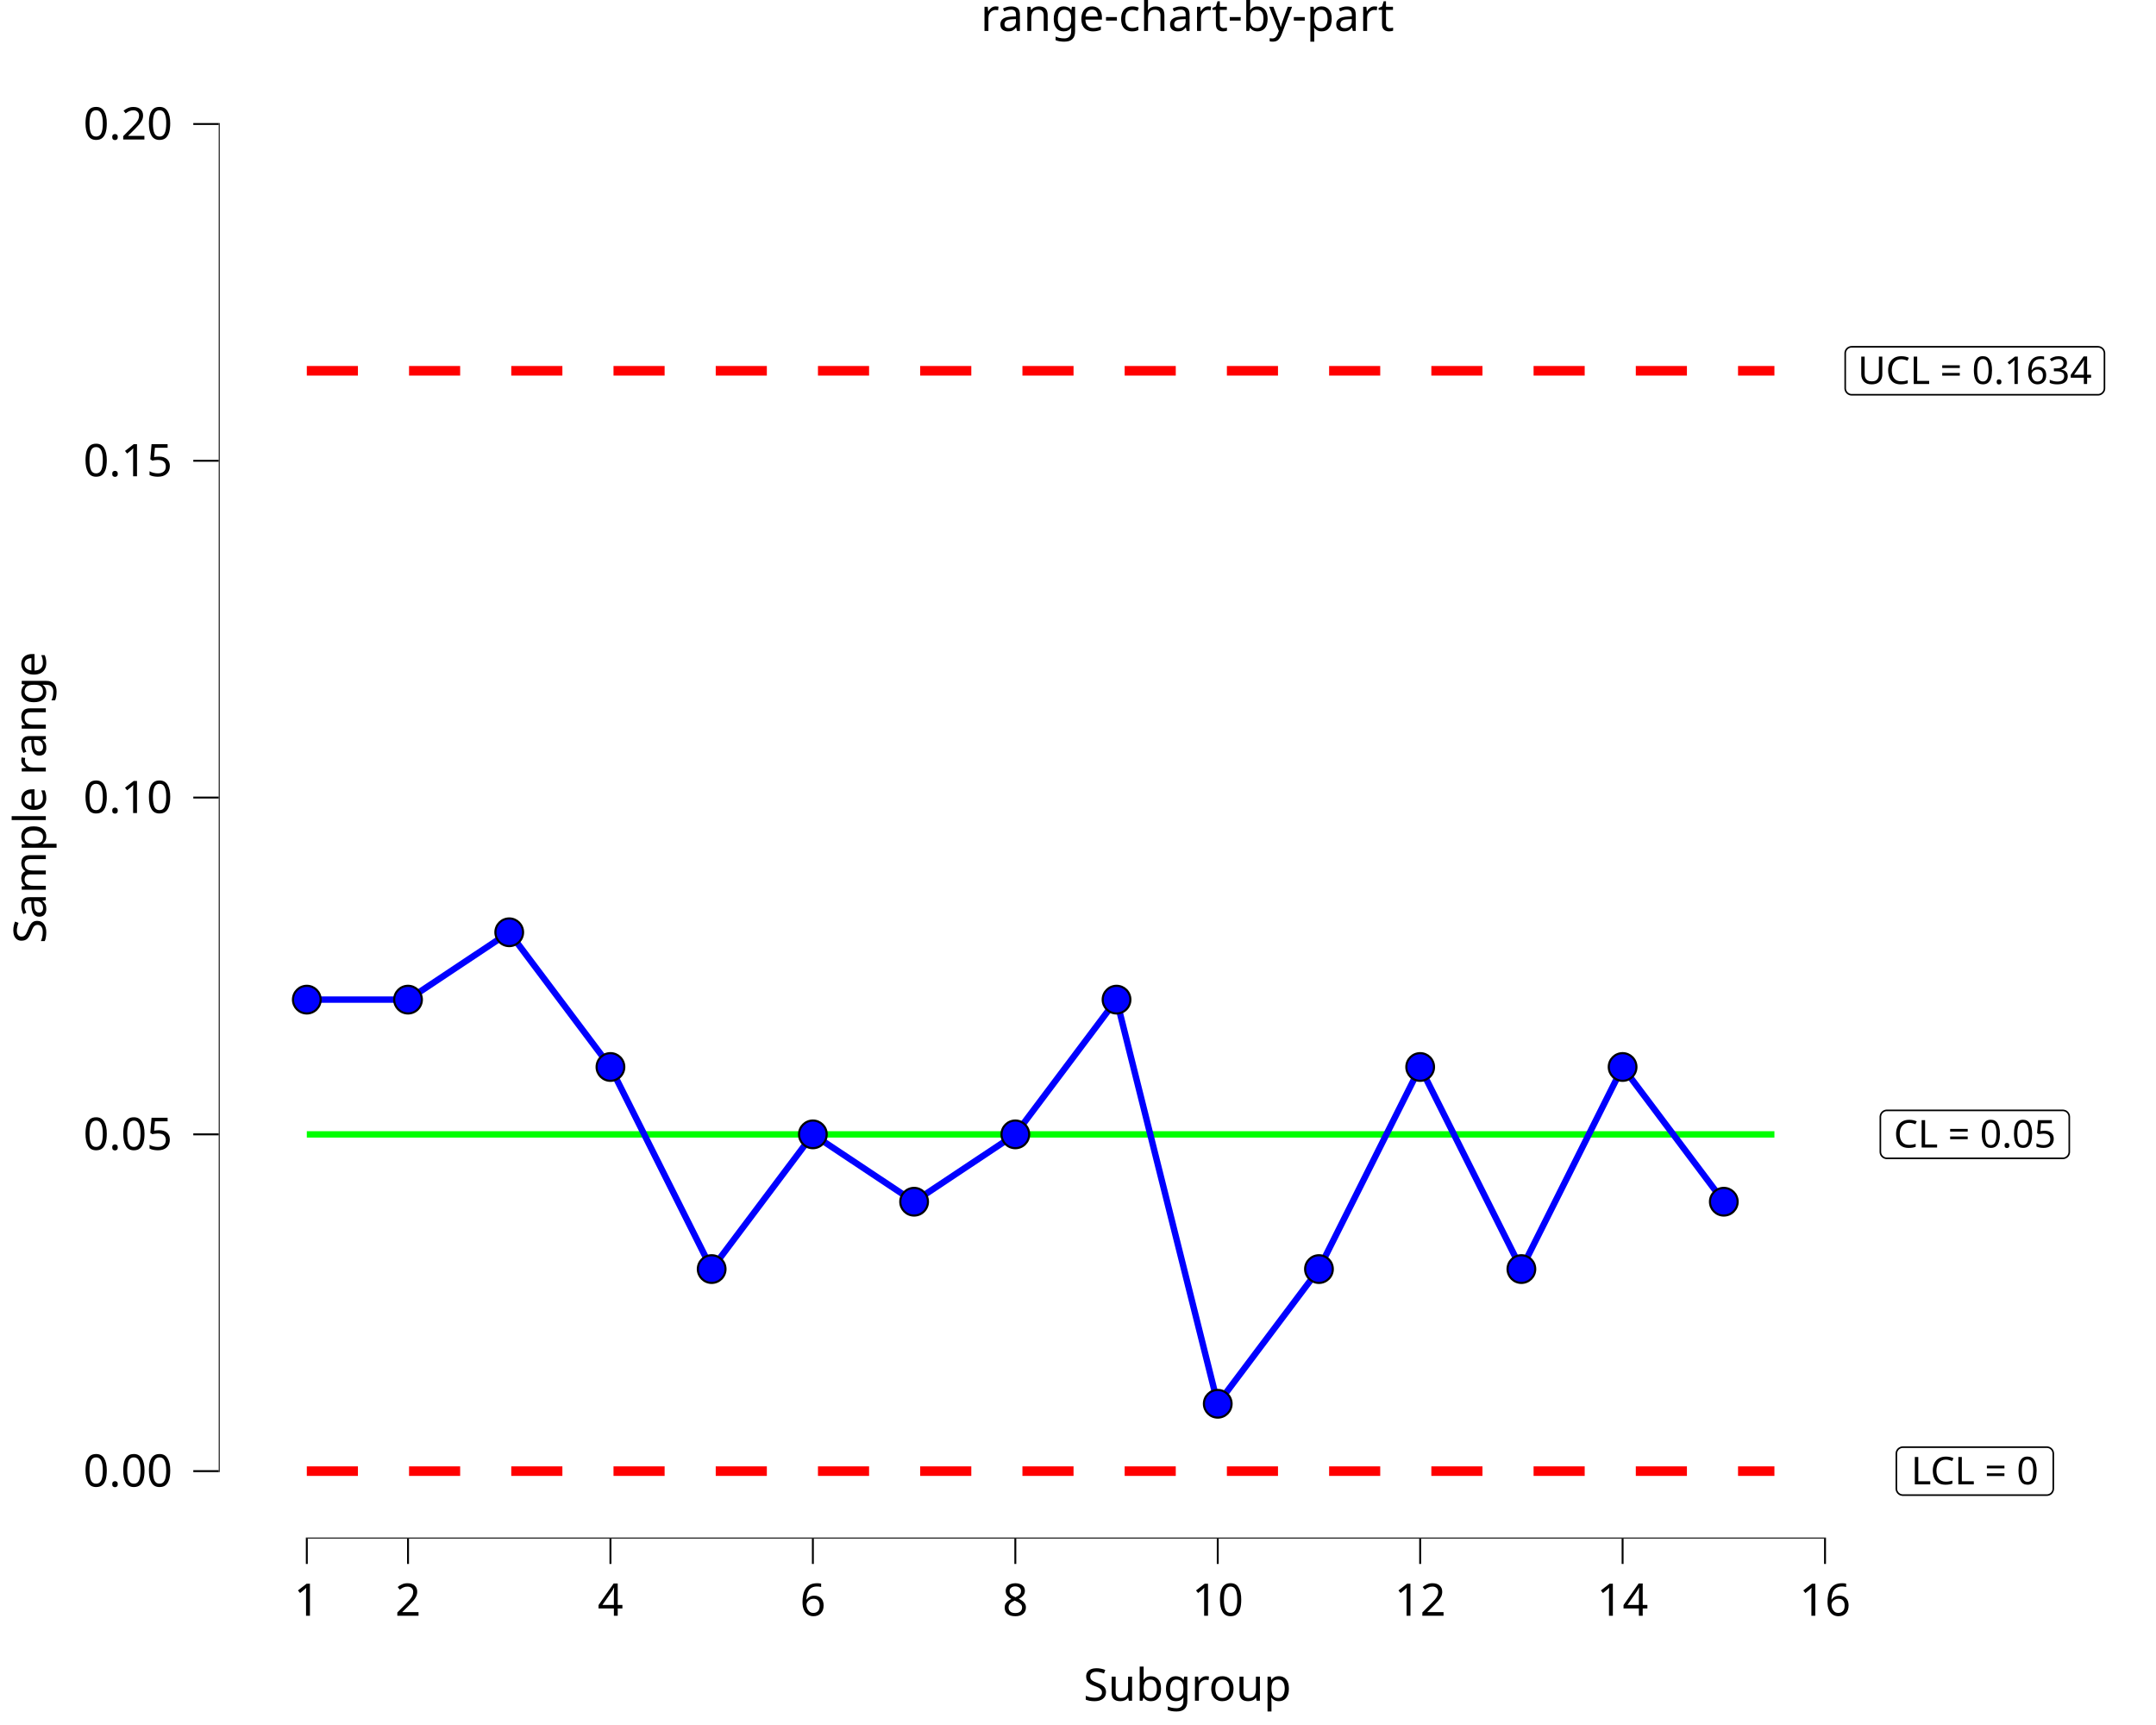
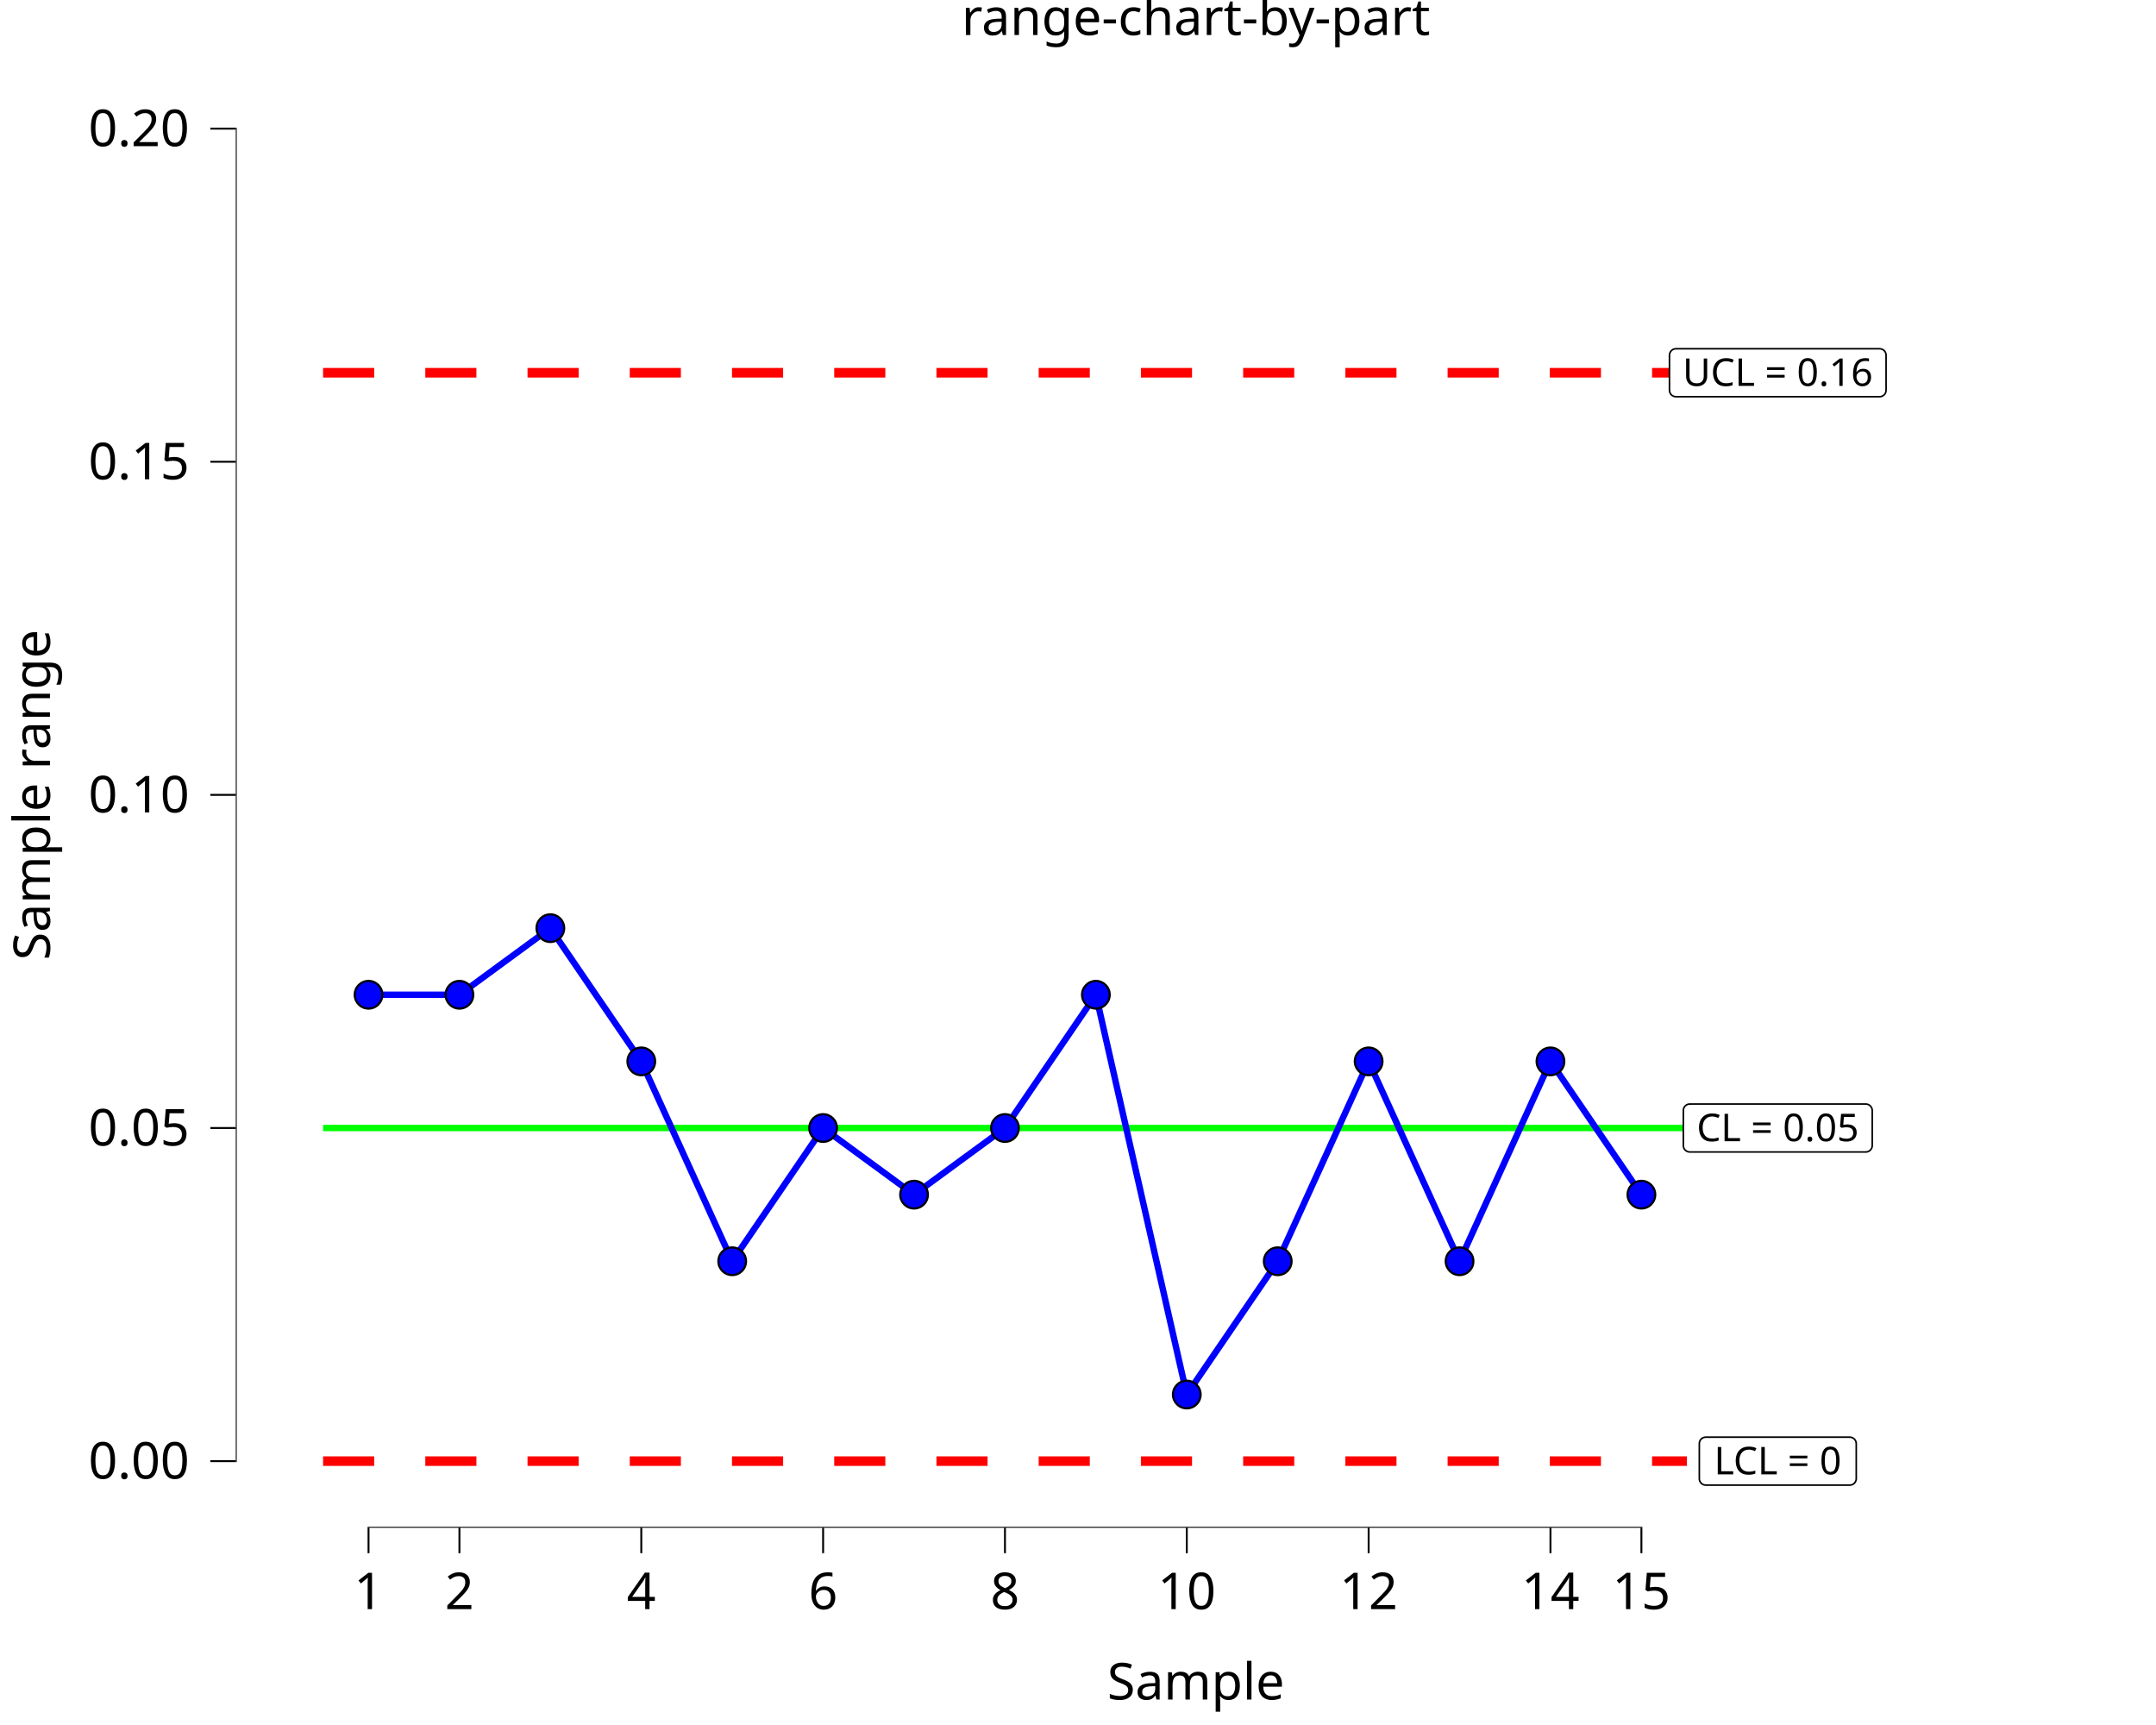
<svg xmlns="http://www.w3.org/2000/svg" class="svglite" data-engine-version="2.0" width="720.00pt" height="576.00pt" viewBox="0 0 720.00 576.00">
  <defs>
    <style type="text/css">
    .svglite line, .svglite polyline, .svglite polygon, .svglite path, .svglite rect, .svglite circle {
      fill: none;
      stroke: #000000;
      stroke-linecap: round;
      stroke-linejoin: round;
      stroke-miterlimit: 10.00;
    }
  </style>
  </defs>
  <rect width="100%" height="100%" style="stroke: none; fill: #FFFFFF;" />
  <defs>
    <clipPath id="cpMC4wMHw3MjAuMDB8MC4wMHw1NzYuMDA=">
      <rect x="0.00" y="0.00" width="720.00" height="576.00" />
    </clipPath>
  </defs>
  <g clip-path="url(#cpMC4wMHw3MjAuMDB8MC4wMHw1NzYuMDA=)">
    <rect x="-0" y="0.00" width="720.00" height="576.00" style="stroke-width: 10.67; stroke: none;" />
  </g>
  <defs>
-     <clipPath id="cpNzMuMDV8NzIwLjAwfDE4LjkyfDUxMy43Mg==">
-       <rect x="73.05" y="18.92" width="646.95" height="494.81" />
+     <clipPath id="cpNzguNzR8NzIwLjAwfDIwLjcxfDUxMC4xNA==">
+       <rect x="78.74" y="20.71" width="641.26" height="489.43" />
    </clipPath>
  </defs>
-   <g clip-path="url(#cpNzMuMDV8NzIwLjAwfDE4LjkyfDUxMy43Mg==)">
-     <rect x="73.05" y="18.92" width="646.95" height="494.81" style="stroke-width: 10.67; stroke: none;" />
-     <polyline points="102.46,123.81 119.36,123.81 119.36,123.81 153.16,123.81 153.16,123.81 186.96,123.81 186.96,123.81 220.76,123.81 220.76,123.81 254.56,123.81 254.56,123.81 288.37,123.81 288.37,123.81 322.17,123.81 322.17,123.81 355.97,123.81 355.97,123.81 389.77,123.81 389.77,123.81 423.57,123.81 423.57,123.81 457.37,123.81 457.37,123.81 491.17,123.81 491.17,123.81 524.97,123.81 524.97,123.81 558.77,123.81 558.77,123.81 592.57,123.81 592.57,123.81 " style="stroke-width: 3.20; stroke: #FF0000; stroke-dasharray: 17.07,17.07; stroke-linecap: butt;" />
-     <polyline points="102.46,491.23 119.36,491.23 119.36,491.23 153.16,491.23 153.16,491.23 186.96,491.23 186.96,491.23 220.76,491.23 220.76,491.23 254.56,491.23 254.56,491.23 288.37,491.23 288.37,491.23 322.17,491.23 322.17,491.23 355.97,491.23 355.97,491.23 389.77,491.23 389.77,491.23 423.57,491.23 423.57,491.23 457.37,491.23 457.37,491.23 491.17,491.23 491.17,491.23 524.97,491.23 524.97,491.23 558.77,491.23 558.77,491.23 592.57,491.23 592.57,491.23 " style="stroke-width: 3.20; stroke: #FF0000; stroke-dasharray: 17.07,17.07; stroke-linecap: butt;" />
-     <polyline points="102.46,378.78 119.36,378.78 119.36,378.78 153.16,378.78 153.16,378.78 186.96,378.78 186.96,378.78 220.76,378.78 220.76,378.78 254.56,378.78 254.56,378.78 288.37,378.78 288.37,378.78 322.17,378.78 322.17,378.78 355.97,378.78 355.97,378.78 389.77,378.78 389.77,378.78 423.57,378.78 423.57,378.78 457.37,378.78 457.37,378.78 491.17,378.78 491.17,378.78 524.97,378.78 524.97,378.78 558.77,378.78 558.77,378.78 592.57,378.78 592.57,378.78 " style="stroke-width: 2.13; stroke: #00FF00; stroke-linecap: butt;" />
-     <polygon points="630.11,386.78 688.88,386.78 688.79,386.78 689.14,386.77 689.48,386.70 689.81,386.57 690.11,386.40 690.38,386.18 690.61,385.92 690.79,385.63 690.93,385.31 691.01,384.97 691.04,384.62 691.04,384.62 691.04,372.93 691.04,372.93 691.01,372.58 690.93,372.25 690.79,371.93 690.61,371.63 690.38,371.37 690.11,371.15 689.81,370.98 689.48,370.86 689.14,370.79 688.88,370.77 630.11,370.77 630.37,370.79 630.03,370.77 629.68,370.81 629.35,370.91 629.03,371.06 628.75,371.26 628.50,371.50 628.29,371.78 628.13,372.08 628.02,372.41 627.96,372.76 627.95,372.93 627.95,384.62 627.96,384.45 627.96,384.80 628.02,385.14 628.13,385.47 628.29,385.78 628.50,386.05 628.75,386.29 629.03,386.49 629.35,386.64 629.68,386.74 630.03,386.78 " style="stroke-width: 0.53; fill: #FFFFFF;" />
-     <text x="659.50" y="383.18" text-anchor="middle" style="font-size: 12.80px; font-family: sans;" textLength="55.89px" lengthAdjust="spacingAndGlyphs">CL = 0.05</text>
-     <polygon points="618.37,131.81 700.63,131.81 700.54,131.81 700.89,131.80 701.23,131.73 701.55,131.60 701.85,131.43 702.12,131.21 702.35,130.95 702.54,130.66 702.68,130.34 702.76,130.00 702.79,129.65 702.79,129.65 702.79,117.96 702.79,117.96 702.76,117.61 702.68,117.28 702.54,116.96 702.35,116.66 702.12,116.40 701.85,116.18 701.55,116.01 701.23,115.89 700.89,115.82 700.63,115.80 618.37,115.80 618.63,115.82 618.28,115.80 617.93,115.84 617.60,115.94 617.29,116.09 617.00,116.29 616.75,116.53 616.54,116.81 616.38,117.11 616.27,117.44 616.21,117.79 616.21,117.96 616.21,129.65 616.21,129.48 616.21,129.83 616.27,130.17 616.38,130.50 616.54,130.81 616.75,131.08 617.00,131.32 617.29,131.52 617.60,131.67 617.93,131.77 618.28,131.81 " style="stroke-width: 0.53; fill: #FFFFFF;" />
-     <text x="659.50" y="128.21" text-anchor="middle" style="font-size: 12.80px; font-family: sans;" textLength="79.38px" lengthAdjust="spacingAndGlyphs">UCL = 0.1634</text>
-     <polygon points="635.45,499.24 683.54,499.24 683.45,499.24 683.80,499.22 684.14,499.15 684.47,499.03 684.77,498.86 685.04,498.64 685.27,498.38 685.45,498.08 685.59,497.76 685.67,497.42 685.70,497.08 685.70,497.08 685.70,485.39 685.70,485.39 685.67,485.04 685.59,484.70 685.45,484.38 685.27,484.09 685.04,483.83 684.77,483.61 684.47,483.43 684.14,483.31 683.80,483.24 683.54,483.23 635.45,483.23 635.71,483.24 635.36,483.23 635.02,483.27 634.69,483.37 634.37,483.52 634.09,483.71 633.83,483.95 633.63,484.23 633.46,484.54 633.35,484.87 633.30,485.21 633.29,485.39 633.29,497.08 633.30,496.90 633.30,497.25 633.35,497.59 633.46,497.92 633.63,498.23 633.83,498.51 634.09,498.75 634.37,498.95 634.69,499.10 635.02,499.19 635.36,499.24 " style="stroke-width: 0.53; fill: #FFFFFF;" />
-     <text x="659.50" y="495.64" text-anchor="middle" style="font-size: 12.80px; font-family: sans;" textLength="45.21px" lengthAdjust="spacingAndGlyphs">LCL = 0</text>
-     <polyline points="102.46,333.79 136.26,333.79 170.06,311.30 203.86,356.28 237.66,423.76 271.46,378.78 305.27,401.27 339.07,378.78 372.87,333.79 406.67,468.74 440.47,423.76 474.27,356.28 508.07,423.76 541.87,356.28 575.67,401.27 " style="stroke-width: 2.13; stroke: #0000FF; stroke-linecap: butt;" />
-     <line x1="102.14" y1="513.72" x2="609.79" y2="513.72" style="stroke-width: 0.64; stroke-linecap: butt;" />
-     <line x1="73.05" y1="491.55" x2="73.05" y2="41.09" style="stroke-width: 0.64; stroke-linecap: butt;" />
-     <circle cx="102.46" cy="333.79" r="4.62" style="stroke-width: 0.71; fill: #0000FF;" />
-     <circle cx="136.26" cy="333.79" r="4.62" style="stroke-width: 0.71; fill: #0000FF;" />
-     <circle cx="170.06" cy="311.30" r="4.62" style="stroke-width: 0.71; fill: #0000FF;" />
-     <circle cx="203.86" cy="356.28" r="4.62" style="stroke-width: 0.71; fill: #0000FF;" />
-     <circle cx="237.66" cy="423.76" r="4.62" style="stroke-width: 0.71; fill: #0000FF;" />
-     <circle cx="271.46" cy="378.78" r="4.62" style="stroke-width: 0.71; fill: #0000FF;" />
-     <circle cx="305.27" cy="401.27" r="4.62" style="stroke-width: 0.71; fill: #0000FF;" />
-     <circle cx="339.07" cy="378.78" r="4.62" style="stroke-width: 0.71; fill: #0000FF;" />
-     <circle cx="372.87" cy="333.79" r="4.62" style="stroke-width: 0.71; fill: #0000FF;" />
-     <circle cx="406.67" cy="468.74" r="4.62" style="stroke-width: 0.71; fill: #0000FF;" />
-     <circle cx="440.47" cy="423.76" r="4.62" style="stroke-width: 0.71; fill: #0000FF;" />
-     <circle cx="474.27" cy="356.28" r="4.62" style="stroke-width: 0.71; fill: #0000FF;" />
-     <circle cx="508.07" cy="423.76" r="4.62" style="stroke-width: 0.71; fill: #0000FF;" />
-     <circle cx="541.87" cy="356.28" r="4.62" style="stroke-width: 0.71; fill: #0000FF;" />
-     <circle cx="575.67" cy="401.27" r="4.62" style="stroke-width: 0.71; fill: #0000FF;" />
-     <rect x="73.05" y="18.92" width="646.95" height="494.81" style="stroke-width: 0.00; stroke: none;" />
+   <g clip-path="url(#cpNzguNzR8NzIwLjAwfDIwLjcxfDUxMC4xNA==)">
+     <rect x="78.74" y="20.71" width="641.26" height="489.43" style="stroke-width: 10.67; stroke: none;" />
+     <polyline points="107.89,376.66 138.25,376.66 138.25,376.66 168.61,376.66 168.61,376.66 198.98,376.66 198.98,376.66 229.34,376.66 229.34,376.66 259.70,376.66 259.70,376.66 290.06,376.66 290.06,376.66 320.43,376.66 320.43,376.66 350.79,376.66 350.79,376.66 381.15,376.66 381.15,376.66 411.51,376.66 411.51,376.66 441.88,376.66 441.88,376.66 472.24,376.66 472.24,376.66 502.60,376.66 502.60,376.66 532.97,376.66 532.97,376.66 563.33,376.66 563.33,376.66 " style="stroke-width: 2.13; stroke: #00FF00; stroke-linecap: butt;" />
+     <polyline points="107.89,124.46 138.25,124.46 138.25,124.46 168.61,124.46 168.61,124.46 198.98,124.46 198.98,124.46 229.34,124.46 229.34,124.46 259.70,124.46 259.70,124.46 290.06,124.46 290.06,124.46 320.43,124.46 320.43,124.46 350.79,124.46 350.79,124.46 381.15,124.46 381.15,124.46 411.51,124.46 411.51,124.46 441.88,124.46 441.88,124.46 472.24,124.46 472.24,124.46 502.60,124.46 502.60,124.46 532.97,124.46 532.97,124.46 563.33,124.46 563.33,124.46 " style="stroke-width: 3.20; stroke: #FF0000; stroke-dasharray: 17.07,17.07; stroke-linecap: butt;" />
+     <polyline points="107.89,487.89 138.25,487.89 138.25,487.89 168.61,487.89 168.61,487.89 198.98,487.89 198.98,487.89 229.34,487.89 229.34,487.89 259.70,487.89 259.70,487.89 290.06,487.89 290.06,487.89 320.43,487.89 320.43,487.89 350.79,487.89 350.79,487.89 381.15,487.89 381.15,487.89 411.51,487.89 411.51,487.89 441.88,487.89 441.88,487.89 472.24,487.89 472.24,487.89 502.60,487.89 502.60,487.89 532.97,487.89 532.97,487.89 563.33,487.89 563.33,487.89 " style="stroke-width: 3.20; stroke: #FF0000; stroke-dasharray: 17.07,17.07; stroke-linecap: butt;" />
+     <polygon points="564.31,384.66 623.08,384.66 622.99,384.66 623.34,384.65 623.68,384.58 624.00,384.46 624.30,384.28 624.57,384.06 624.80,383.80 624.99,383.51 625.12,383.19 625.21,382.85 625.24,382.50 625.24,382.50 625.24,370.81 625.24,370.81 625.21,370.47 625.12,370.13 624.99,369.81 624.80,369.51 624.57,369.25 624.30,369.03 624.00,368.86 623.68,368.74 623.34,368.67 623.08,368.65 564.31,368.65 564.57,368.67 564.22,368.65 563.87,368.70 563.54,368.79 563.23,368.94 562.94,369.14 562.69,369.38 562.48,369.66 562.32,369.97 562.21,370.30 562.15,370.64 562.15,370.81 562.15,382.50 562.15,382.33 562.15,382.68 562.21,383.02 562.32,383.35 562.48,383.66 562.69,383.94 562.94,384.18 563.23,384.37 563.54,384.52 563.87,384.62 564.22,384.66 " style="stroke-width: 0.53; fill: #FFFFFF;" />
+     <text x="593.69" y="381.06" text-anchor="middle" style="font-size: 12.80px; font-family: sans;" textLength="55.89px" lengthAdjust="spacingAndGlyphs">CL = 0.05</text>
+     <polygon points="569.65,495.90 617.74,495.90 617.65,495.90 618.00,495.88 618.34,495.81 618.66,495.69 618.96,495.52 619.23,495.30 619.46,495.04 619.65,494.74 619.78,494.42 619.87,494.09 619.90,493.74 619.90,493.74 619.90,482.05 619.90,482.05 619.87,481.70 619.78,481.36 619.65,481.04 619.46,480.75 619.23,480.49 618.96,480.27 618.66,480.10 618.34,479.97 618.00,479.90 617.74,479.89 569.65,479.89 569.91,479.90 569.56,479.89 569.21,479.93 568.88,480.03 568.57,480.18 568.28,480.37 568.03,480.61 567.82,480.89 567.66,481.20 567.55,481.53 567.49,481.87 567.49,482.05 567.49,493.74 567.49,493.56 567.49,493.91 567.55,494.26 567.66,494.59 567.82,494.89 568.03,495.17 568.28,495.41 568.57,495.61 568.88,495.76 569.21,495.85 569.56,495.90 " style="stroke-width: 0.53; fill: #FFFFFF;" />
+     <text x="593.69" y="492.30" text-anchor="middle" style="font-size: 12.80px; font-family: sans;" textLength="45.21px" lengthAdjust="spacingAndGlyphs">LCL = 0</text>
+     <polygon points="559.68,132.46 627.70,132.46 627.61,132.46 627.96,132.45 628.30,132.38 628.63,132.26 628.93,132.08 629.20,131.86 629.43,131.60 629.61,131.31 629.75,130.99 629.83,130.65 629.86,130.30 629.86,130.30 629.86,118.61 629.86,118.61 629.83,118.27 629.75,117.93 629.61,117.61 629.43,117.31 629.20,117.05 628.93,116.83 628.63,116.66 628.30,116.54 627.96,116.47 627.70,116.45 559.68,116.45 559.94,116.47 559.60,116.45 559.25,116.50 558.92,116.59 558.60,116.74 558.32,116.94 558.07,117.18 557.86,117.46 557.70,117.77 557.58,118.10 557.53,118.44 557.52,118.61 557.52,130.30 557.53,130.13 557.53,130.48 557.58,130.82 557.70,131.15 557.86,131.46 558.07,131.74 558.32,131.98 558.60,132.17 558.92,132.32 559.25,132.42 559.60,132.46 " style="stroke-width: 0.53; fill: #FFFFFF;" />
+     <text x="593.69" y="128.86" text-anchor="middle" style="font-size: 12.80px; font-family: sans;" textLength="65.14px" lengthAdjust="spacingAndGlyphs">UCL = 0.16</text>
+     <polyline points="123.07,332.16 153.43,332.16 183.79,309.92 214.16,354.41 244.52,421.15 274.88,376.66 305.25,398.91 335.61,376.66 365.97,332.16 396.33,465.65 426.70,421.15 457.06,354.41 487.42,421.15 517.78,354.41 548.15,398.91 " style="stroke-width: 2.13; stroke: #0000FF; stroke-linecap: butt;" />
+     <circle cx="123.07" cy="332.16" r="4.62" style="stroke-width: 0.71; fill: #0000FF;" />
+     <circle cx="153.43" cy="332.16" r="4.62" style="stroke-width: 0.71; fill: #0000FF;" />
+     <circle cx="183.79" cy="309.92" r="4.62" style="stroke-width: 0.71; fill: #0000FF;" />
+     <circle cx="214.16" cy="354.41" r="4.62" style="stroke-width: 0.71; fill: #0000FF;" />
+     <circle cx="244.52" cy="421.15" r="4.62" style="stroke-width: 0.71; fill: #0000FF;" />
+     <circle cx="274.88" cy="376.66" r="4.62" style="stroke-width: 0.71; fill: #0000FF;" />
+     <circle cx="305.25" cy="398.91" r="4.62" style="stroke-width: 0.71; fill: #0000FF;" />
+     <circle cx="335.61" cy="376.66" r="4.62" style="stroke-width: 0.71; fill: #0000FF;" />
+     <circle cx="365.97" cy="332.16" r="4.62" style="stroke-width: 0.71; fill: #0000FF;" />
+     <circle cx="396.33" cy="465.65" r="4.62" style="stroke-width: 0.71; fill: #0000FF;" />
+     <circle cx="426.70" cy="421.15" r="4.62" style="stroke-width: 0.71; fill: #0000FF;" />
+     <circle cx="457.06" cy="354.41" r="4.62" style="stroke-width: 0.71; fill: #0000FF;" />
+     <circle cx="487.42" cy="421.15" r="4.62" style="stroke-width: 0.71; fill: #0000FF;" />
+     <circle cx="517.78" cy="354.41" r="4.62" style="stroke-width: 0.71; fill: #0000FF;" />
+     <circle cx="548.15" cy="398.91" r="4.62" style="stroke-width: 0.71; fill: #0000FF;" />
+     <line x1="122.75" y1="510.14" x2="548.47" y2="510.14" style="stroke-width: 0.64; stroke-linecap: butt;" />
+     <line x1="78.74" y1="488.21" x2="78.74" y2="42.64" style="stroke-width: 0.64; stroke-linecap: butt;" />
+     <rect x="78.74" y="20.71" width="641.26" height="489.43" style="stroke-width: 0.00; stroke: none;" />
  </g>
  <g clip-path="url(#cpMC4wMHw3MjAuMDB8MC4wMHw1NzYuMDA=)">
-     <polyline points="73.05,513.72 73.05,18.92 " style="stroke-width: 0.00; stroke: none; stroke-linecap: butt;" />
-     <text x="57.58" y="496.39" text-anchor="end" style="font-size: 15.00px; font-family: sans;" textLength="29.20px" lengthAdjust="spacingAndGlyphs">0.00</text>
-     <text x="57.58" y="383.94" text-anchor="end" style="font-size: 15.00px; font-family: sans;" textLength="29.20px" lengthAdjust="spacingAndGlyphs">0.05</text>
-     <text x="57.58" y="271.48" text-anchor="end" style="font-size: 15.00px; font-family: sans;" textLength="29.20px" lengthAdjust="spacingAndGlyphs">0.10</text>
-     <text x="57.58" y="159.03" text-anchor="end" style="font-size: 15.00px; font-family: sans;" textLength="29.20px" lengthAdjust="spacingAndGlyphs">0.15</text>
-     <text x="57.58" y="46.57" text-anchor="end" style="font-size: 15.00px; font-family: sans;" textLength="29.20px" lengthAdjust="spacingAndGlyphs">0.20</text>
-     <polyline points="64.55,491.23 73.05,491.23 " style="stroke-width: 0.64; stroke-linecap: butt;" />
-     <polyline points="64.55,378.78 73.05,378.78 " style="stroke-width: 0.64; stroke-linecap: butt;" />
-     <polyline points="64.55,266.32 73.05,266.32 " style="stroke-width: 0.64; stroke-linecap: butt;" />
-     <polyline points="64.55,153.86 73.05,153.86 " style="stroke-width: 0.64; stroke-linecap: butt;" />
-     <polyline points="64.55,41.41 73.05,41.41 " style="stroke-width: 0.64; stroke-linecap: butt;" />
-     <polyline points="73.05,513.72 720.00,513.72 " style="stroke-width: 0.00; stroke: none; stroke-linecap: butt;" />
-     <polyline points="102.46,522.23 102.46,513.72 " style="stroke-width: 0.64; stroke-linecap: butt;" />
-     <polyline points="136.26,522.23 136.26,513.72 " style="stroke-width: 0.64; stroke-linecap: butt;" />
-     <polyline points="203.86,522.23 203.86,513.72 " style="stroke-width: 0.64; stroke-linecap: butt;" />
-     <polyline points="271.46,522.23 271.46,513.72 " style="stroke-width: 0.64; stroke-linecap: butt;" />
-     <polyline points="339.07,522.23 339.07,513.72 " style="stroke-width: 0.64; stroke-linecap: butt;" />
-     <polyline points="406.67,522.23 406.67,513.72 " style="stroke-width: 0.64; stroke-linecap: butt;" />
-     <polyline points="474.27,522.23 474.27,513.72 " style="stroke-width: 0.64; stroke-linecap: butt;" />
-     <polyline points="541.87,522.23 541.87,513.72 " style="stroke-width: 0.64; stroke-linecap: butt;" />
-     <polyline points="609.47,522.23 609.47,513.72 " style="stroke-width: 0.64; stroke-linecap: butt;" />
-     <text x="102.46" y="539.52" text-anchor="middle" style="font-size: 15.00px; font-family: sans;" textLength="8.34px" lengthAdjust="spacingAndGlyphs">1</text>
-     <text x="136.26" y="539.52" text-anchor="middle" style="font-size: 15.00px; font-family: sans;" textLength="8.34px" lengthAdjust="spacingAndGlyphs">2</text>
-     <text x="203.86" y="539.52" text-anchor="middle" style="font-size: 15.00px; font-family: sans;" textLength="8.34px" lengthAdjust="spacingAndGlyphs">4</text>
-     <text x="271.46" y="539.52" text-anchor="middle" style="font-size: 15.00px; font-family: sans;" textLength="8.34px" lengthAdjust="spacingAndGlyphs">6</text>
-     <text x="339.07" y="539.52" text-anchor="middle" style="font-size: 15.00px; font-family: sans;" textLength="8.34px" lengthAdjust="spacingAndGlyphs">8</text>
-     <text x="406.67" y="539.52" text-anchor="middle" style="font-size: 15.00px; font-family: sans;" textLength="16.69px" lengthAdjust="spacingAndGlyphs">10</text>
-     <text x="474.27" y="539.52" text-anchor="middle" style="font-size: 15.00px; font-family: sans;" textLength="16.69px" lengthAdjust="spacingAndGlyphs">12</text>
-     <text x="541.87" y="539.52" text-anchor="middle" style="font-size: 15.00px; font-family: sans;" textLength="16.69px" lengthAdjust="spacingAndGlyphs">14</text>
-     <text x="609.47" y="539.52" text-anchor="middle" style="font-size: 15.00px; font-family: sans;" textLength="16.69px" lengthAdjust="spacingAndGlyphs">16</text>
-     <text x="396.53" y="567.90" text-anchor="middle" style="font-size: 15.00px; font-family: sans;" textLength="65.06px" lengthAdjust="spacingAndGlyphs">Subgroup</text>
-     <text transform="translate(15.30,266.32) rotate(-90)" text-anchor="middle" style="font-size: 15.00px; font-family: sans;" textLength="93.40px" lengthAdjust="spacingAndGlyphs">Sample range</text>
-     <text x="396.53" y="10.32" text-anchor="middle" style="font-size: 15.00px; font-family: sans;" textLength="128.40px" lengthAdjust="spacingAndGlyphs">range-chart-by-part</text>
+     <polyline points="78.74,510.14 78.74,20.71 " style="stroke-width: 0.00; stroke: none; stroke-linecap: butt;" />
+     <text x="63.26" y="493.74" text-anchor="end" style="font-size: 17.00px; font-family: sans;" textLength="33.09px" lengthAdjust="spacingAndGlyphs">0.00</text>
+     <text x="63.26" y="382.51" text-anchor="end" style="font-size: 17.00px; font-family: sans;" textLength="33.09px" lengthAdjust="spacingAndGlyphs">0.05</text>
+     <text x="63.26" y="271.27" text-anchor="end" style="font-size: 17.00px; font-family: sans;" textLength="33.09px" lengthAdjust="spacingAndGlyphs">0.10</text>
+     <text x="63.26" y="160.04" text-anchor="end" style="font-size: 17.00px; font-family: sans;" textLength="33.09px" lengthAdjust="spacingAndGlyphs">0.15</text>
+     <text x="63.26" y="48.80" text-anchor="end" style="font-size: 17.00px; font-family: sans;" textLength="33.09px" lengthAdjust="spacingAndGlyphs">0.20</text>
+     <polyline points="70.24,487.89 78.74,487.89 " style="stroke-width: 0.64; stroke-linecap: butt;" />
+     <polyline points="70.24,376.66 78.74,376.66 " style="stroke-width: 0.64; stroke-linecap: butt;" />
+     <polyline points="70.24,265.42 78.74,265.42 " style="stroke-width: 0.64; stroke-linecap: butt;" />
+     <polyline points="70.24,154.19 78.74,154.19 " style="stroke-width: 0.64; stroke-linecap: butt;" />
+     <polyline points="70.24,42.95 78.74,42.95 " style="stroke-width: 0.64; stroke-linecap: butt;" />
+     <polyline points="78.74,510.14 720.00,510.14 " style="stroke-width: 0.00; stroke: none; stroke-linecap: butt;" />
+     <polyline points="123.07,518.64 123.07,510.14 " style="stroke-width: 0.64; stroke-linecap: butt;" />
+     <polyline points="153.43,518.64 153.43,510.14 " style="stroke-width: 0.64; stroke-linecap: butt;" />
+     <polyline points="214.16,518.64 214.16,510.14 " style="stroke-width: 0.64; stroke-linecap: butt;" />
+     <polyline points="274.88,518.64 274.88,510.14 " style="stroke-width: 0.64; stroke-linecap: butt;" />
+     <polyline points="335.61,518.64 335.61,510.14 " style="stroke-width: 0.64; stroke-linecap: butt;" />
+     <polyline points="396.33,518.64 396.33,510.14 " style="stroke-width: 0.64; stroke-linecap: butt;" />
+     <polyline points="457.06,518.64 457.06,510.14 " style="stroke-width: 0.64; stroke-linecap: butt;" />
+     <polyline points="517.78,518.64 517.78,510.14 " style="stroke-width: 0.64; stroke-linecap: butt;" />
+     <polyline points="548.15,518.64 548.15,510.14 " style="stroke-width: 0.64; stroke-linecap: butt;" />
+     <text x="123.07" y="537.32" text-anchor="middle" style="font-size: 17.00px; font-family: sans;" textLength="9.46px" lengthAdjust="spacingAndGlyphs">1</text>
+     <text x="153.43" y="537.32" text-anchor="middle" style="font-size: 17.00px; font-family: sans;" textLength="9.46px" lengthAdjust="spacingAndGlyphs">2</text>
+     <text x="214.16" y="537.32" text-anchor="middle" style="font-size: 17.00px; font-family: sans;" textLength="9.46px" lengthAdjust="spacingAndGlyphs">4</text>
+     <text x="274.88" y="537.32" text-anchor="middle" style="font-size: 17.00px; font-family: sans;" textLength="9.46px" lengthAdjust="spacingAndGlyphs">6</text>
+     <text x="335.61" y="537.32" text-anchor="middle" style="font-size: 17.00px; font-family: sans;" textLength="9.46px" lengthAdjust="spacingAndGlyphs">8</text>
+     <text x="396.33" y="537.32" text-anchor="middle" style="font-size: 17.00px; font-family: sans;" textLength="18.91px" lengthAdjust="spacingAndGlyphs">10</text>
+     <text x="457.06" y="537.32" text-anchor="middle" style="font-size: 17.00px; font-family: sans;" textLength="18.91px" lengthAdjust="spacingAndGlyphs">12</text>
+     <text x="517.78" y="537.32" text-anchor="middle" style="font-size: 17.00px; font-family: sans;" textLength="18.91px" lengthAdjust="spacingAndGlyphs">14</text>
+     <text x="548.15" y="537.32" text-anchor="middle" style="font-size: 17.00px; font-family: sans;" textLength="18.91px" lengthAdjust="spacingAndGlyphs">15</text>
+     <text x="399.37" y="567.49" text-anchor="middle" style="font-size: 17.00px; font-family: sans;" textLength="57.65px" lengthAdjust="spacingAndGlyphs">Sample</text>
+     <text transform="translate(16.68,265.42) rotate(-90)" text-anchor="middle" style="font-size: 17.00px; font-family: sans;" textLength="105.86px" lengthAdjust="spacingAndGlyphs">Sample range</text>
+     <text x="399.37" y="11.70" text-anchor="middle" style="font-size: 17.00px; font-family: sans;" textLength="145.52px" lengthAdjust="spacingAndGlyphs">range-chart-by-part</text>
  </g>
</svg>
